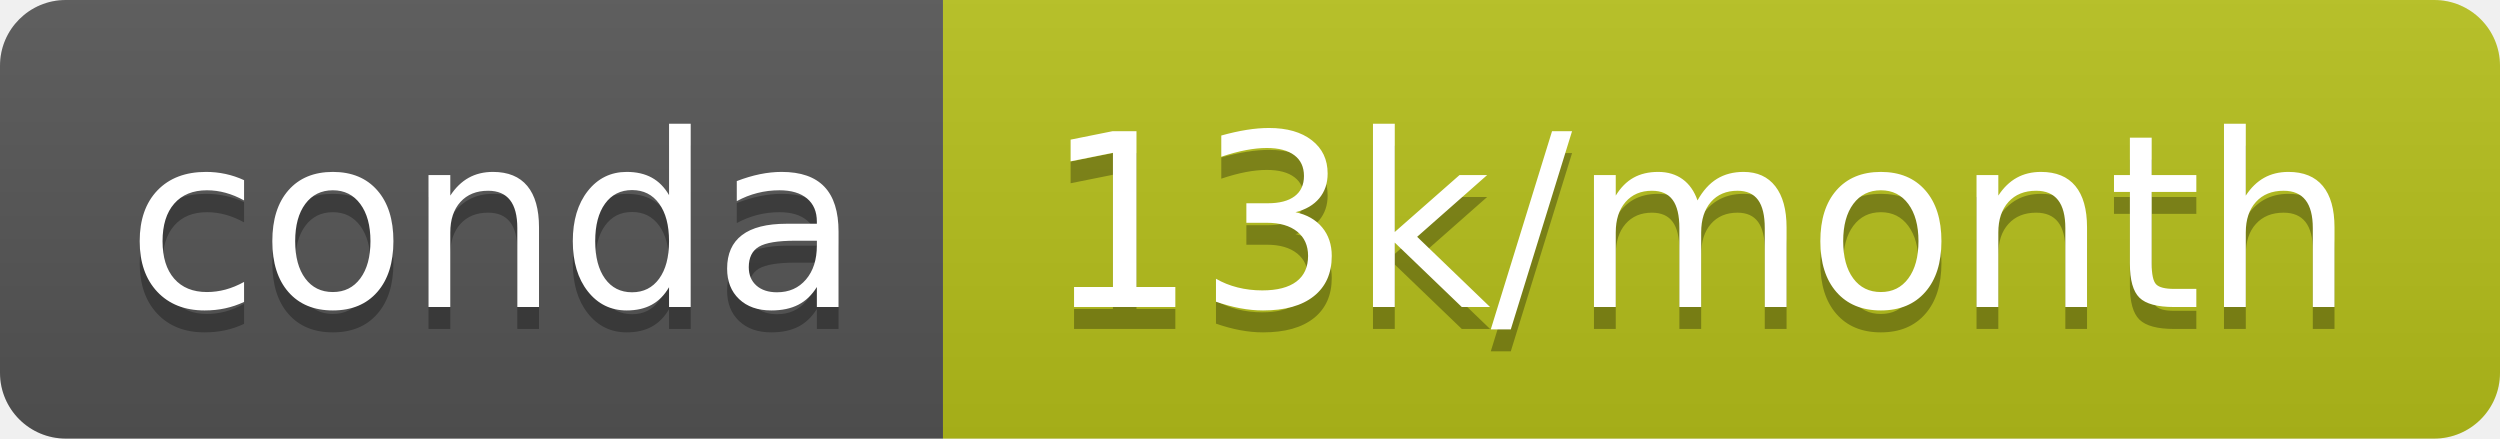
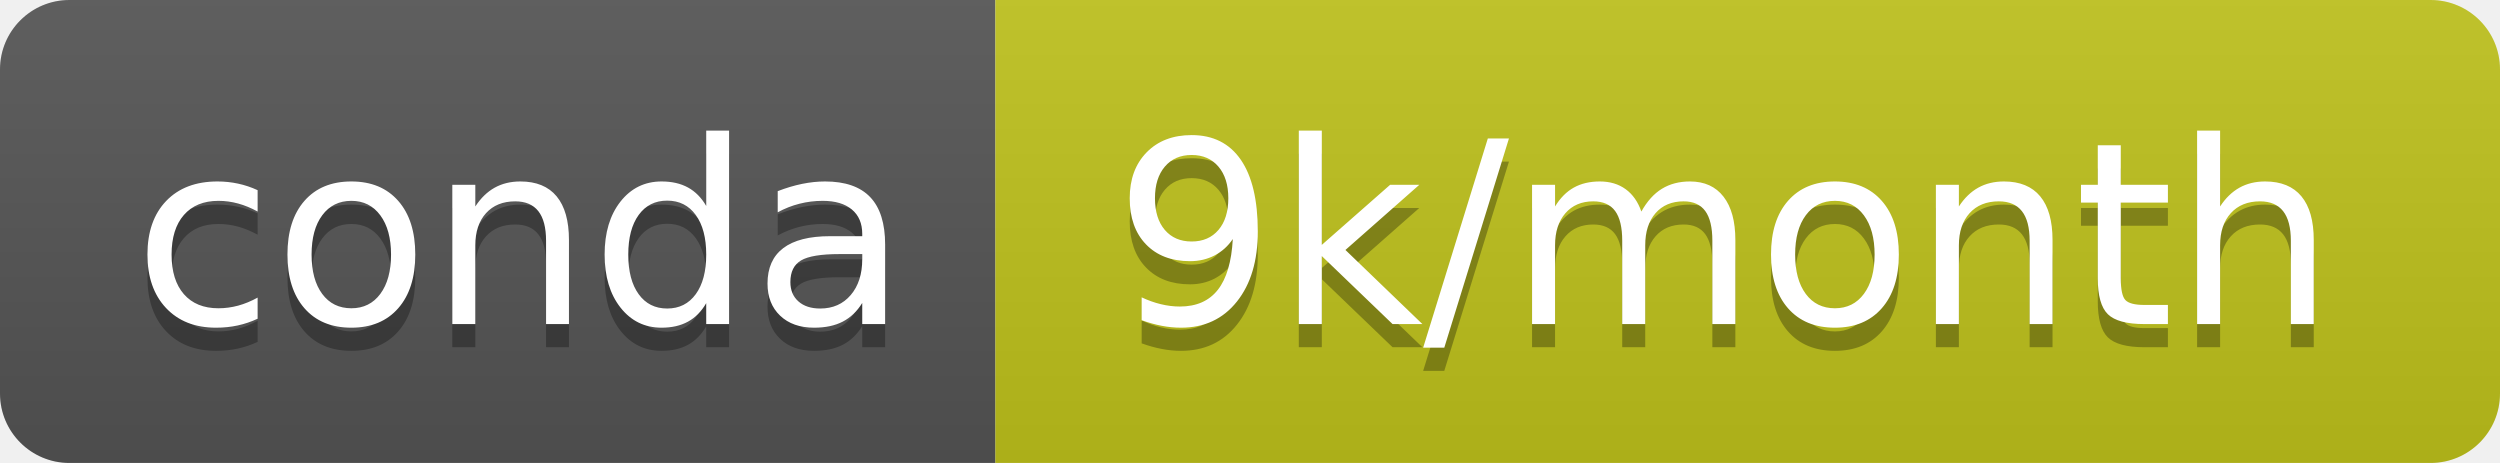
- <svg xmlns="http://www.w3.org/2000/svg" width="114" height="20" role="img" aria-label="conda: 13k/month">
+ <svg xmlns="http://www.w3.org/2000/svg" width="108" height="20" role="img" aria-label="conda: 9k/month">
  <linearGradient id="s" x2="0" y2="100%">
    <stop offset="0" stop-color="#bbb" stop-opacity=".1" />
    <stop offset="1" stop-opacity=".1" />
  </linearGradient>
  <clipPath id="r">
-     <rect width="114" height="20" rx="3" fill="#fff" />
+     <rect width="108" height="20" rx="3" fill="#fff" />
  </clipPath>
  <g clip-path="url(#r)">
    <rect width="43" height="20" fill="#555" />
-     <rect x="43" width="71" height="20" fill="#b7c11b" />
-     <rect width="114" height="20" fill="url(#s)" />
+     <rect x="43" width="65" height="20" fill="#c0c31c" />
+     <rect width="108" height="20" fill="url(#s)" />
  </g>
  <g fill="#fff" text-anchor="middle" font-family="Verdana,Geneva,DejaVu Sans,sans-serif" text-rendering="geometricPrecision" font-size="110">
    <text aria-hidden="true" x="225" y="150" fill="#010101" fill-opacity=".3" transform="scale(.1)" textLength="330">conda</text>
    <text x="225" y="140" transform="scale(.1)" fill="#fff" textLength="330">conda</text>
-     <text aria-hidden="true" x="775" y="150" fill="#010101" fill-opacity=".3" transform="scale(.1)" textLength="610">13k/month</text>
-     <text x="775" y="140" transform="scale(.1)" fill="#fff" textLength="610">13k/month</text>
+     <text aria-hidden="true" x="745" y="150" fill="#010101" fill-opacity=".3" transform="scale(.1)" textLength="550">9k/month</text>
+     <text x="745" y="140" transform="scale(.1)" fill="#fff" textLength="550">9k/month</text>
  </g>
</svg>
